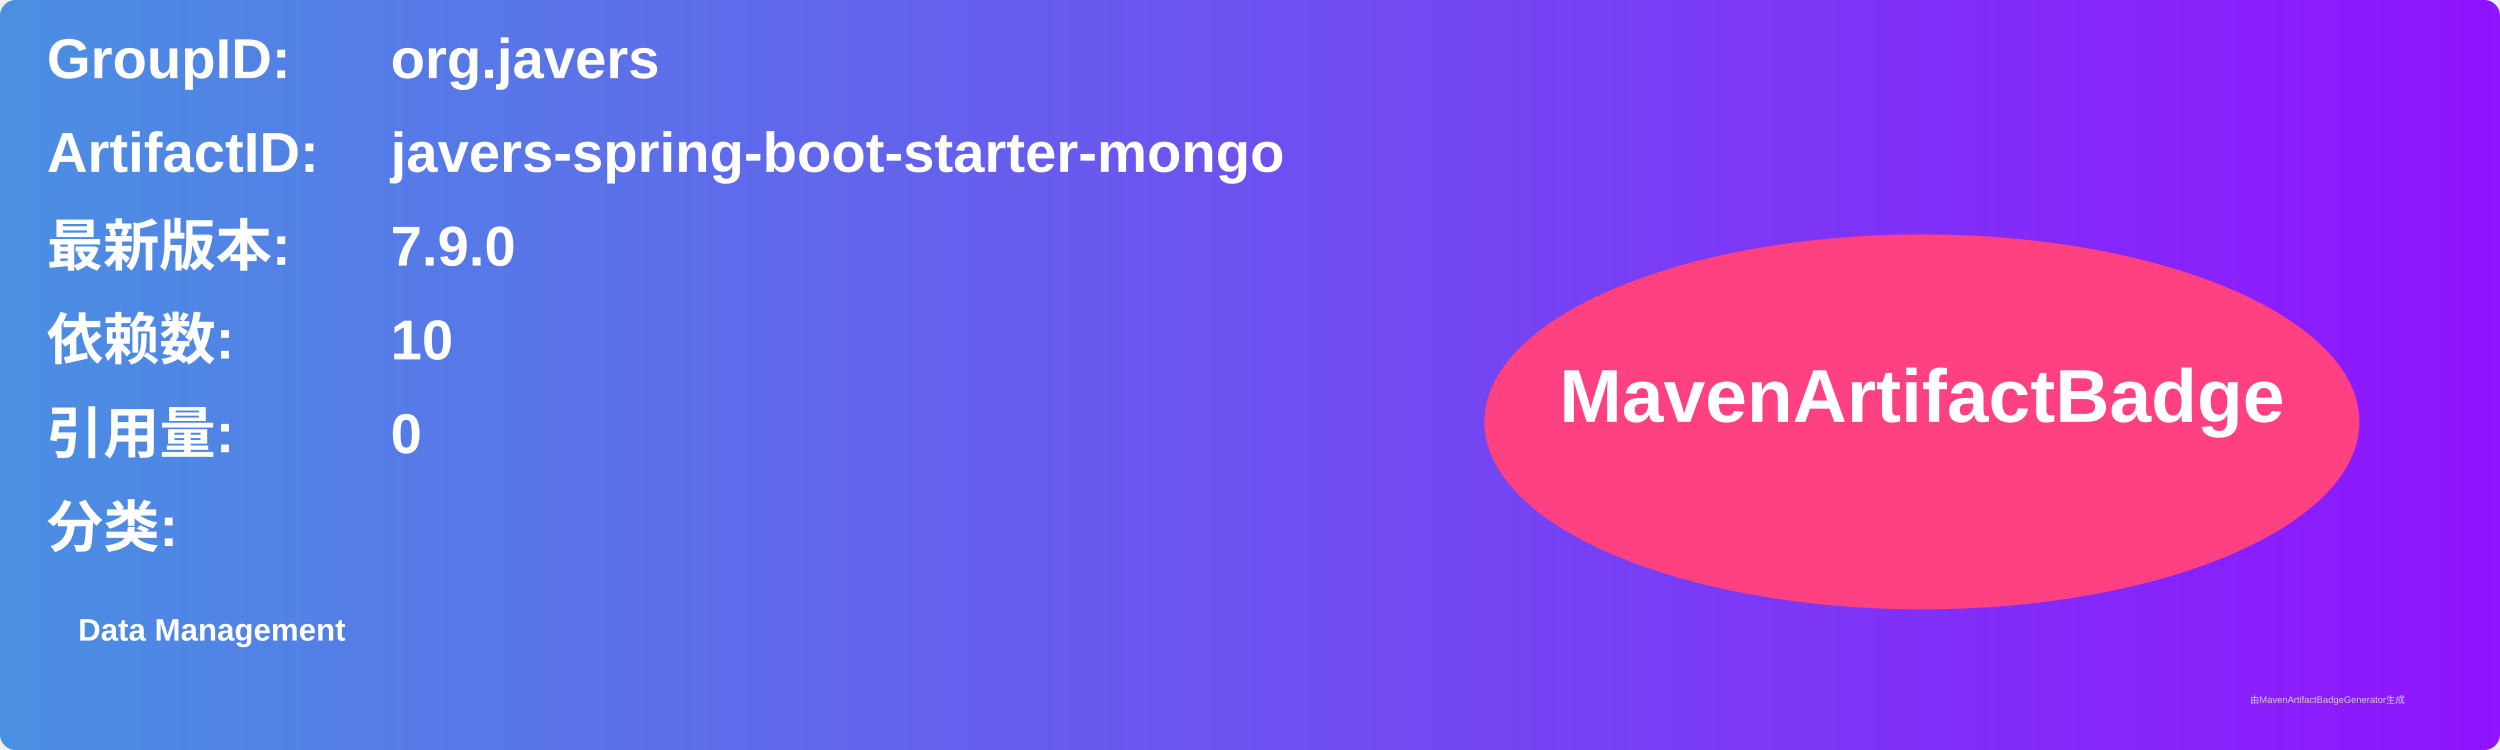
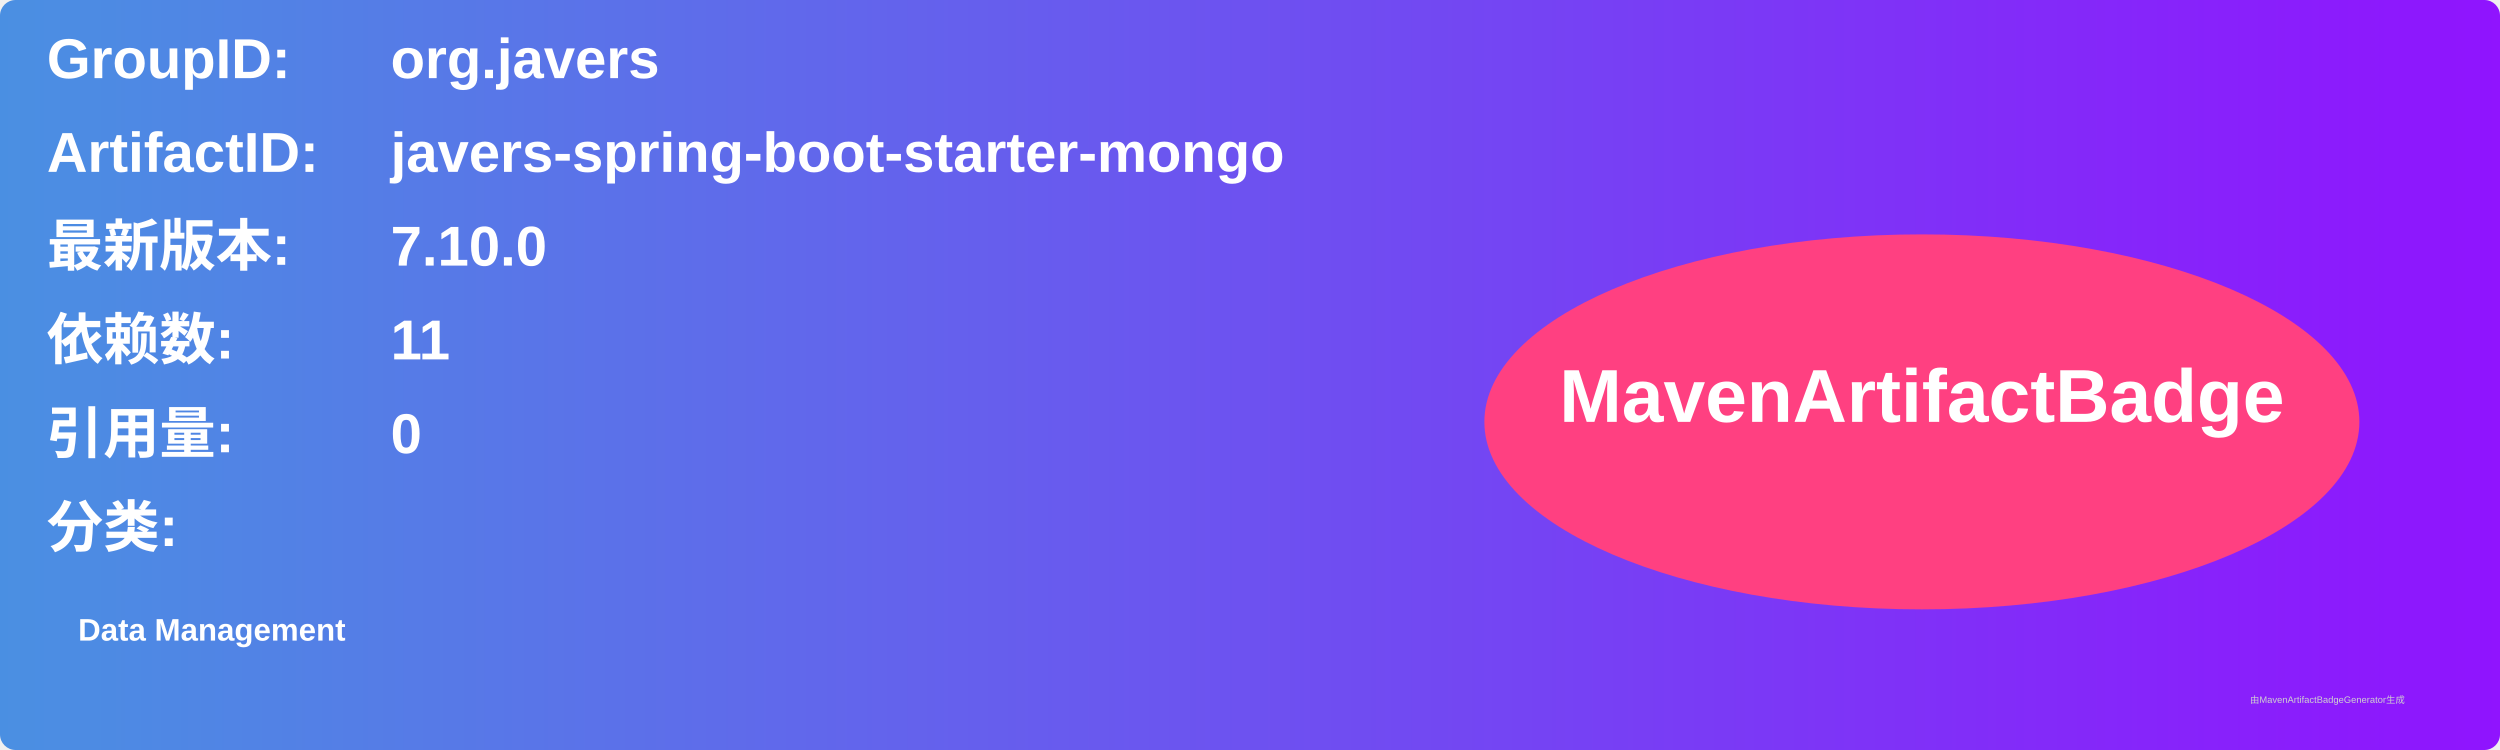
<svg xmlns="http://www.w3.org/2000/svg" width="800" height="240" viewBox="0 0 800 240">
  <linearGradient id="grad" x1="0%" y1="0%" x2="100%" y2="0%">
    <stop offset="0%" stop-color="#4a90e2" />
    <stop offset="100%" stop-color="#9013fe" />
  </linearGradient>
  <rect width="100%" height="100%" rx="5" ry="5" fill="url(#grad)" />
  <g transform="translate(15, 15)">
    <text x="0" y="10" font-family="Arial" font-size="18" fill="white" font-weight="bold" width="260">GroupID:</text>
    <text x="110" y="10" font-family="Arial" font-size="18" fill="white" font-weight="bold" width="460">org.javers</text>
    <text x="0" y="40" font-family="Arial" font-size="18" fill="white" font-weight="bold" width="260">ArtifactID:</text>
    <text x="110" y="40" font-family="Arial" font-size="18" fill="white" font-weight="bold" width="460">javers-spring-boot-starter-mongo</text>
    <text x="0" y="70" font-family="Arial" font-size="18" fill="white" font-weight="bold">最新版本:</text>
    <text x="110" y="70" font-family="Arial" font-size="18" fill="white" font-weight="bold">
-       <tspan font-weight="bold">7.9.0</tspan>
+       <tspan font-weight="bold">7.10.0</tspan>
    </text>
    <text x="0" y="100" font-family="Arial" font-size="18" fill="white" font-weight="bold">依赖数: </text>
    <text x="110" y="100" font-family="Arial" font-size="18" fill="white">
-       <tspan font-weight="bold">10</tspan>
+       <tspan font-weight="bold">11</tspan>
    </text>
    <text x="0" y="130" font-family="Arial" font-size="18" fill="white" font-weight="bold">引用量: </text>
    <text x="110" y="130" font-family="Arial" font-size="18" fill="white">
      <tspan font-weight="bold">0</tspan>
    </text>
    <text x="0" y="160" font-family="Arial" font-size="18" fill="white" font-weight="bold">分类:</text>
    <text x="10" y="190" font-family="Arial" font-size="10" fill="white">
      <tspan font-weight="bold">Data Management</tspan>
    </text>
    <ellipse cx="600" cy="120" rx="140" ry="60" fill="#ff4081" />
    <text x="600" y="120" text-anchor="middle" font-family="Arial" font-size="24" fill="white" font-weight="bold">MavenArtifactBadge</text>
  </g>
  <text x="720" y="225" font-family="Arial" font-size="3" fill="#d0d0d0">由MavenArtifactBadgeGenerator生成</text>
</svg>
